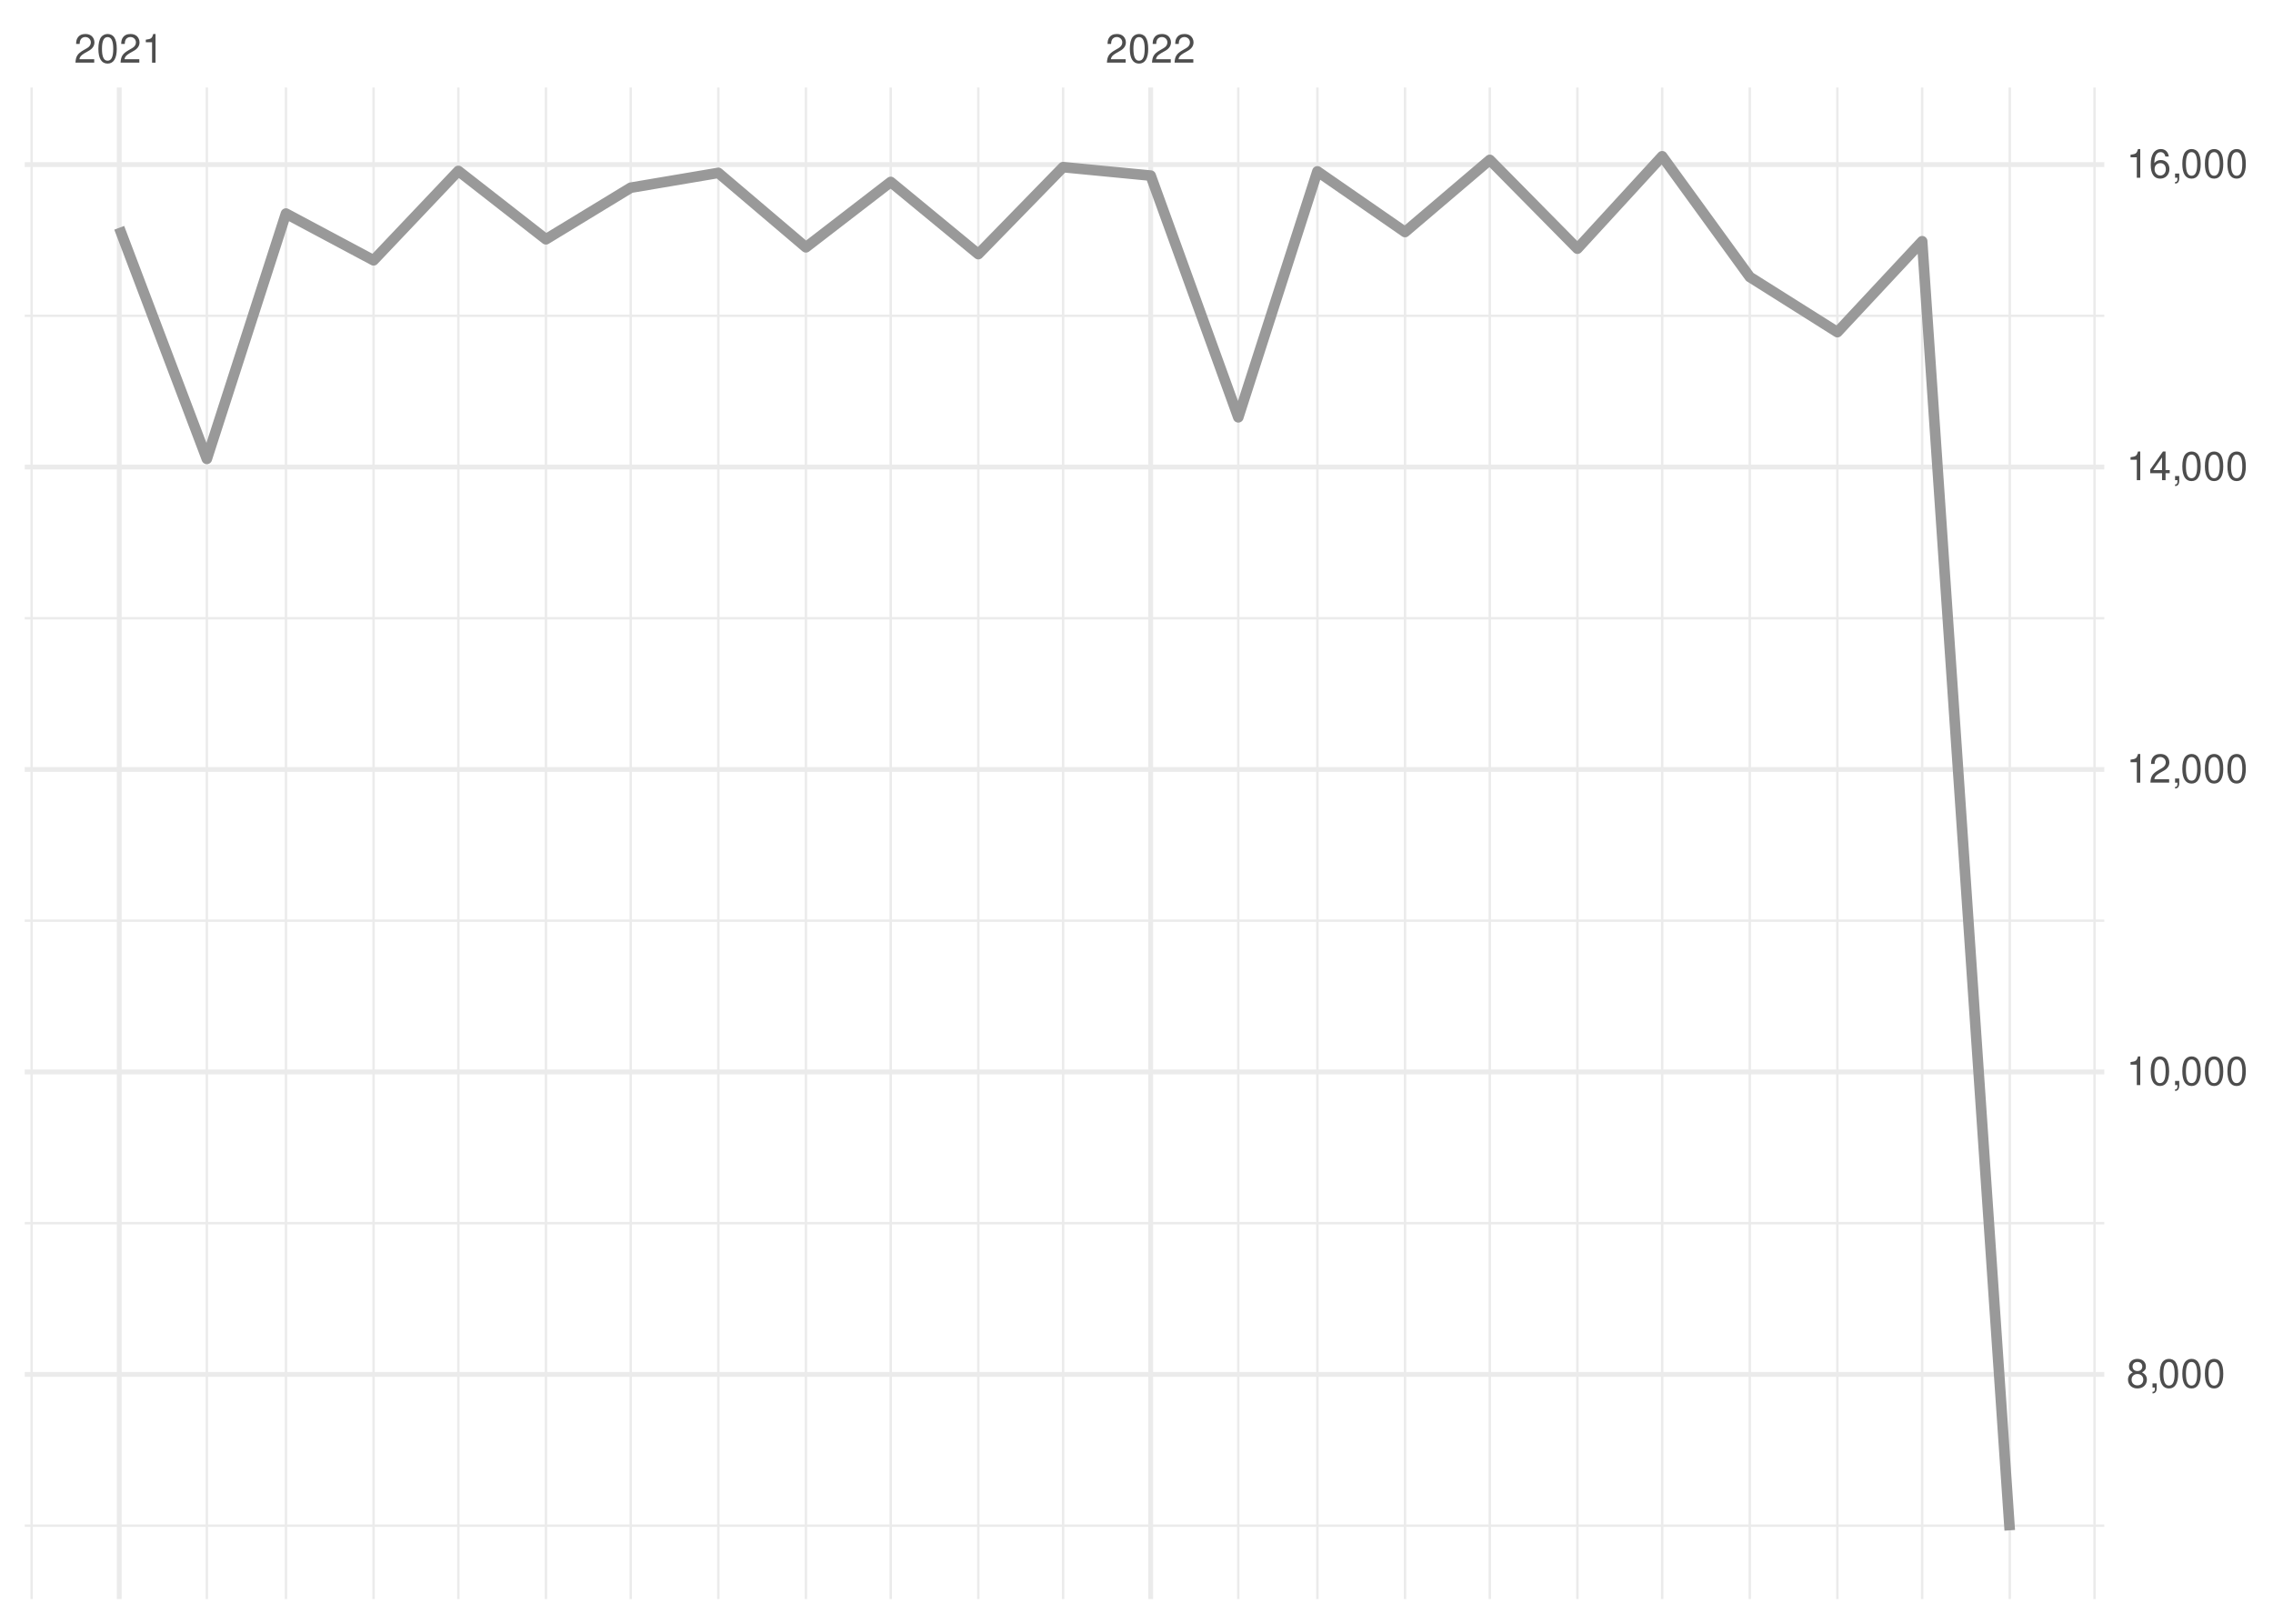
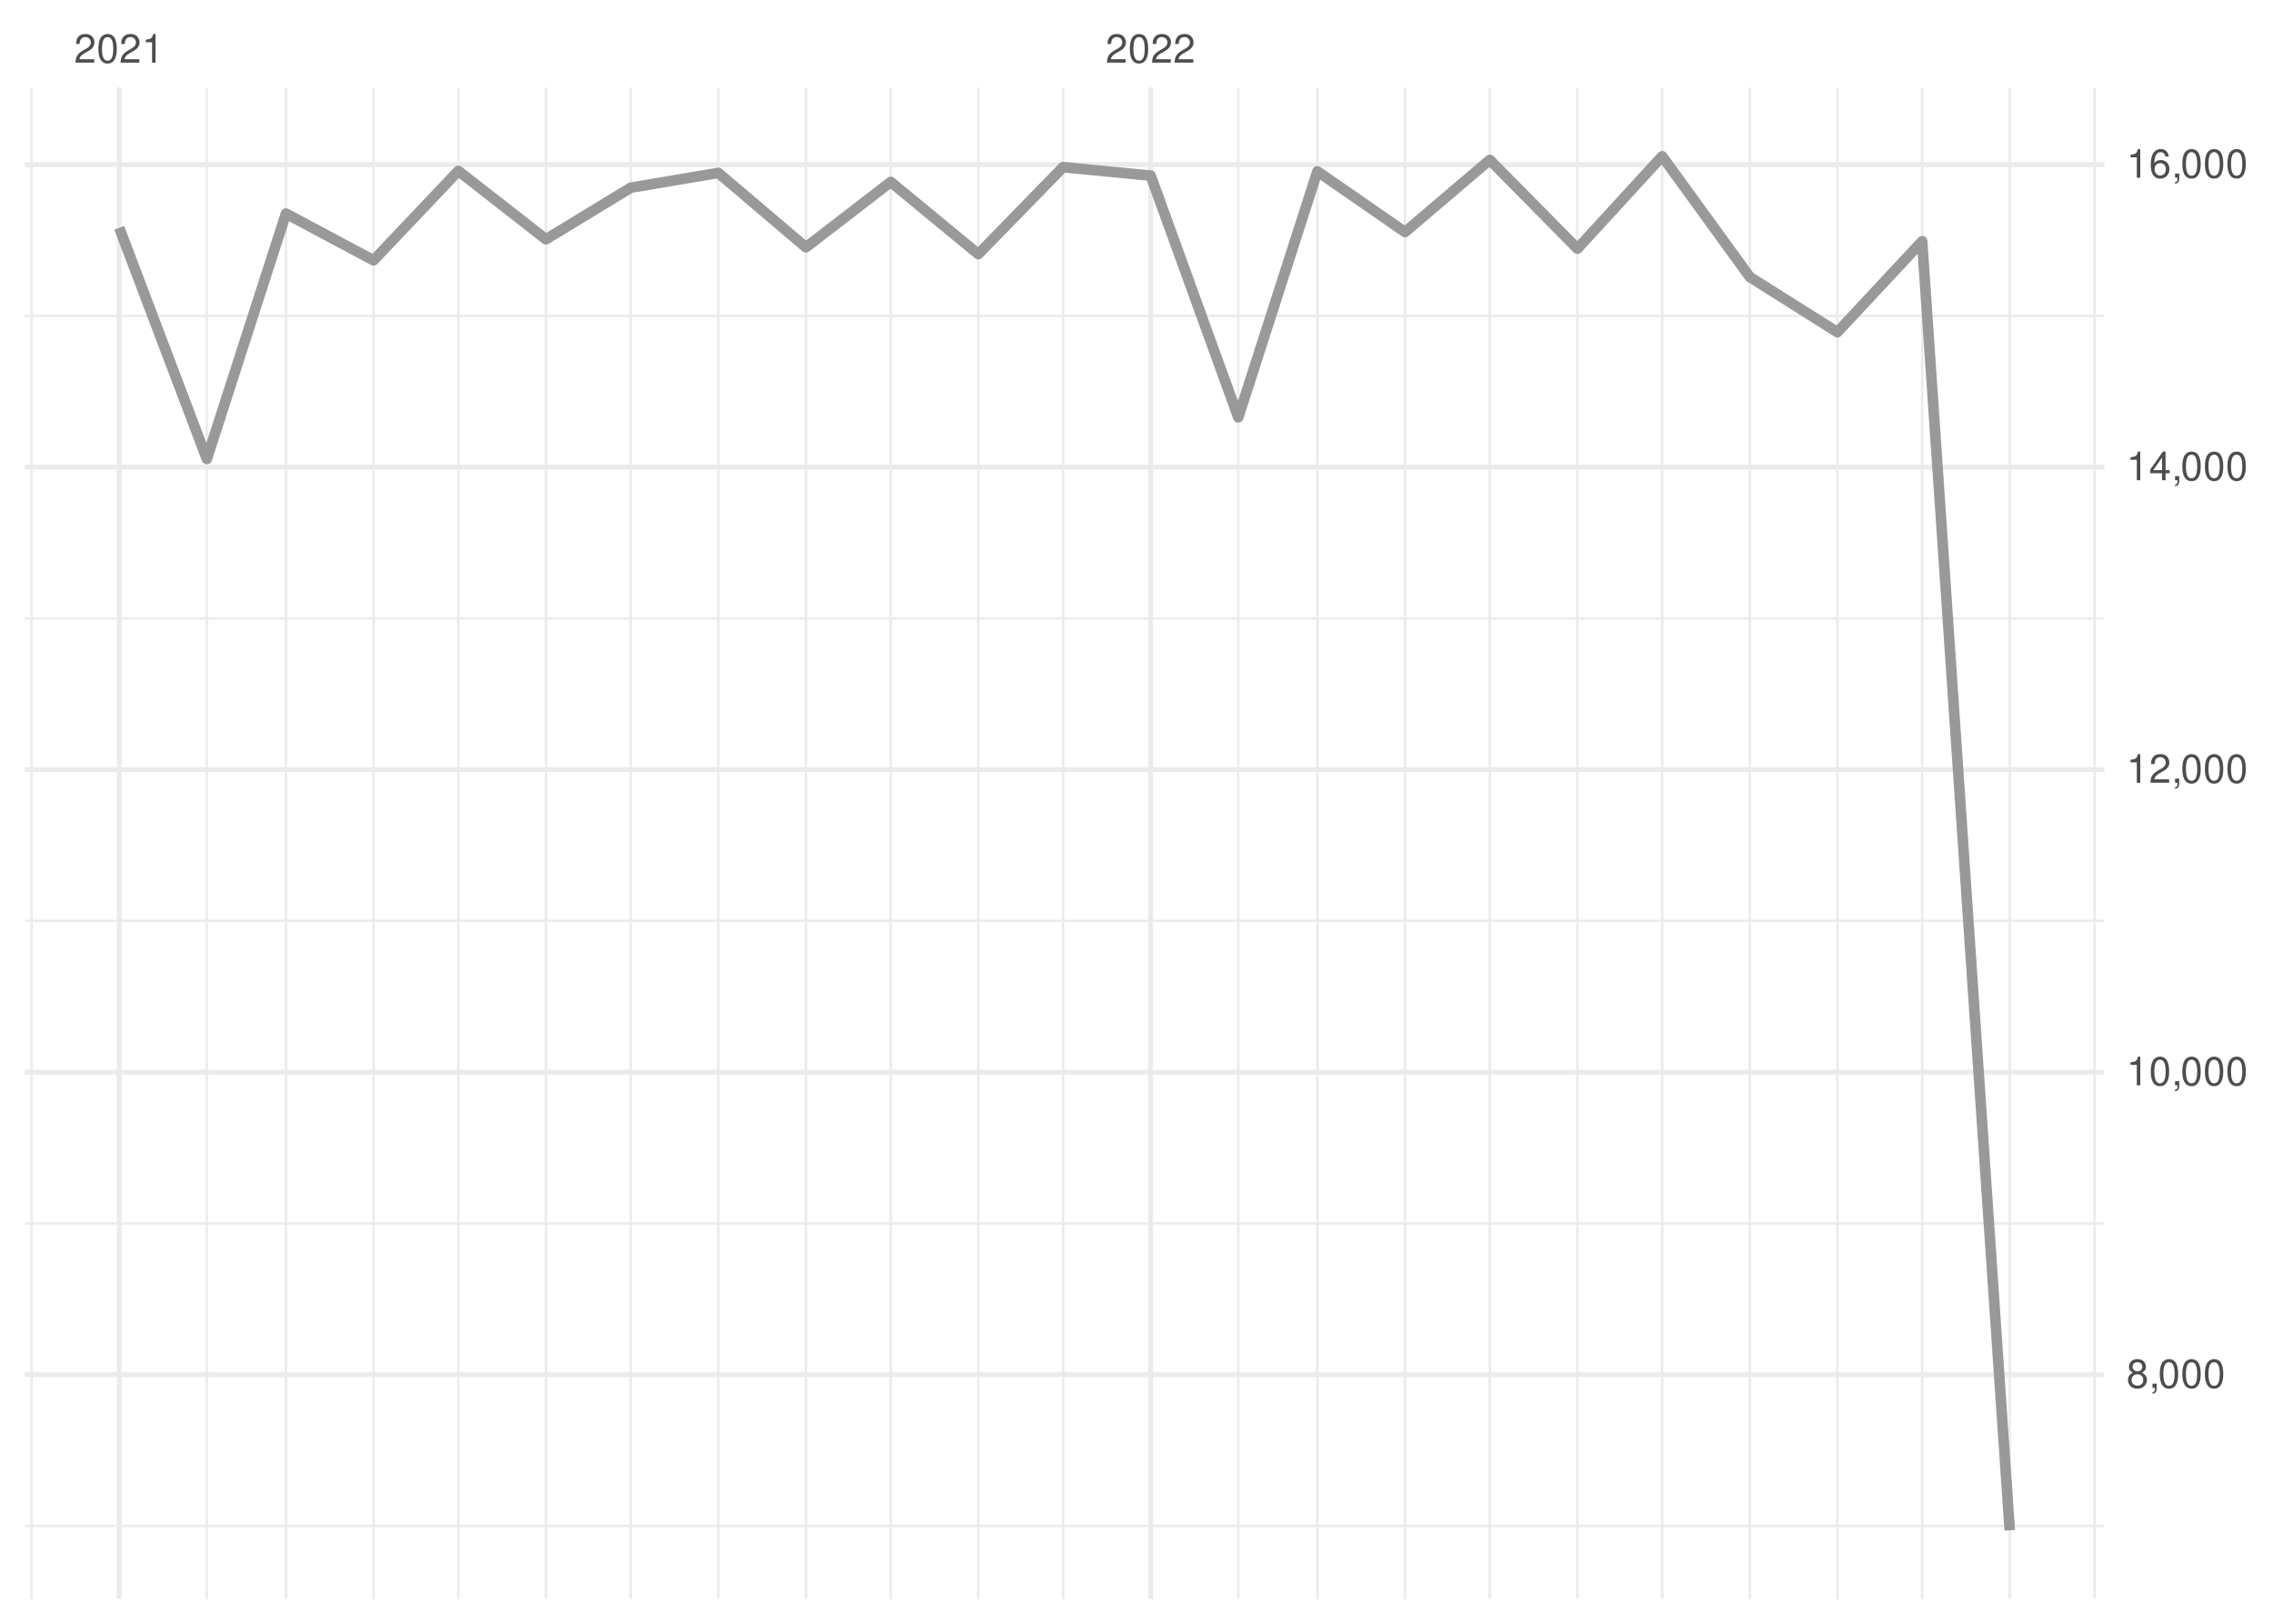
<svg xmlns="http://www.w3.org/2000/svg" xmlns:xlink="http://www.w3.org/1999/xlink" width="504pt" height="360pt" viewBox="0 0 504 360" version="1.1">
  <defs>
    <g>
      <symbol overflow="visible" id="glyph0-0">
        <path style="stroke:none;" d="" />
      </symbol>
      <symbol overflow="visible" id="glyph0-1">
        <path style="stroke:none;" d="M 4.453 -0.766 L 1.172 -0.766 C 1.25 -1.297 1.531 -1.625 2.297 -2.094 L 3.172 -2.594 C 4.047 -3.062 4.5 -3.719 4.5 -4.5 C 4.5 -5.031 4.281 -5.531 3.922 -5.875 C 3.547 -6.203 3.094 -6.359 2.5 -6.359 C 1.703 -6.359 1.125 -6.078 0.781 -5.531 C 0.547 -5.203 0.453 -4.797 0.438 -4.156 L 1.219 -4.156 C 1.234 -4.594 1.297 -4.844 1.406 -5.062 C 1.594 -5.438 2 -5.688 2.469 -5.688 C 3.172 -5.688 3.703 -5.172 3.703 -4.484 C 3.703 -3.969 3.406 -3.531 2.859 -3.219 L 2.047 -2.75 C 0.75 -2 0.375 -1.406 0.297 -0.016 L 4.453 -0.016 Z M 4.453 -0.766 " />
      </symbol>
      <symbol overflow="visible" id="glyph0-2">
        <path style="stroke:none;" d="M 2.422 -6.359 C 1.844 -6.359 1.312 -6.094 0.984 -5.672 C 0.578 -5.109 0.375 -4.25 0.375 -3.078 C 0.375 -0.938 1.078 0.203 2.422 0.203 C 3.734 0.203 4.453 -0.938 4.453 -3.031 C 4.453 -4.25 4.266 -5.078 3.859 -5.672 C 3.531 -6.109 3.016 -6.359 2.422 -6.359 Z M 2.422 -5.672 C 3.25 -5.672 3.672 -4.828 3.672 -3.094 C 3.672 -1.281 3.266 -0.438 2.406 -0.438 C 1.578 -0.438 1.172 -1.312 1.172 -3.062 C 1.172 -4.828 1.578 -5.672 2.422 -5.672 Z M 2.422 -5.672 " />
      </symbol>
      <symbol overflow="visible" id="glyph0-3">
        <path style="stroke:none;" d="M 2.281 -4.531 L 2.281 0 L 3.047 0 L 3.047 -6.359 L 2.547 -6.359 C 2.266 -5.391 2.094 -5.25 0.891 -5.094 L 0.891 -4.531 Z M 2.281 -4.531 " />
      </symbol>
      <symbol overflow="visible" id="glyph0-4">
        <path style="stroke:none;" d="M 3.438 -3.359 C 4.094 -3.75 4.297 -4.062 4.297 -4.656 C 4.297 -5.672 3.531 -6.359 2.422 -6.359 C 1.312 -6.359 0.547 -5.672 0.547 -4.672 C 0.547 -4.062 0.75 -3.75 1.391 -3.359 C 0.672 -2.984 0.328 -2.469 0.328 -1.766 C 0.328 -0.609 1.172 0.203 2.422 0.203 C 3.656 0.203 4.516 -0.609 4.516 -1.766 C 4.516 -2.469 4.156 -2.984 3.438 -3.359 Z M 2.422 -5.672 C 3.078 -5.672 3.5 -5.281 3.5 -4.641 C 3.5 -4.047 3.062 -3.656 2.422 -3.656 C 1.766 -3.656 1.344 -4.047 1.344 -4.656 C 1.344 -5.281 1.766 -5.672 2.422 -5.672 Z M 2.422 -3 C 3.188 -3 3.719 -2.484 3.719 -1.75 C 3.719 -0.984 3.203 -0.484 2.406 -0.484 C 1.641 -0.484 1.125 -1 1.125 -1.734 C 1.125 -2.5 1.641 -3 2.422 -3 Z M 2.422 -3 " />
      </symbol>
      <symbol overflow="visible" id="glyph0-5">
        <path style="stroke:none;" d="M 0.766 -0.922 L 0.766 0 L 1.297 0 L 1.297 0.156 C 1.297 0.766 1.172 0.938 0.766 0.953 L 0.766 1.297 C 1.344 1.312 1.688 0.891 1.688 0.141 L 1.688 -0.922 Z M 0.766 -0.922 " />
      </symbol>
      <symbol overflow="visible" id="glyph0-6">
        <path style="stroke:none;" d="M 2.875 -1.547 L 2.875 0 L 3.656 0 L 3.656 -1.547 L 4.578 -1.547 L 4.578 -2.234 L 3.656 -2.234 L 3.656 -6.359 L 3.078 -6.359 L 0.25 -2.359 L 0.25 -1.547 Z M 2.875 -2.234 L 0.922 -2.234 L 2.875 -5.047 Z M 2.875 -2.234 " />
      </symbol>
      <symbol overflow="visible" id="glyph0-7">
        <path style="stroke:none;" d="M 4.375 -4.703 C 4.234 -5.75 3.562 -6.359 2.609 -6.359 C 1.922 -6.359 1.312 -6.031 0.938 -5.453 C 0.547 -4.828 0.375 -4.062 0.375 -2.906 C 0.375 -1.828 0.531 -1.156 0.906 -0.594 C 1.234 -0.078 1.781 0.203 2.469 0.203 C 3.656 0.203 4.516 -0.688 4.516 -1.922 C 4.516 -3.094 3.719 -3.922 2.609 -3.922 C 1.984 -3.922 1.5 -3.688 1.172 -3.234 C 1.172 -4.797 1.672 -5.672 2.562 -5.672 C 3.109 -5.672 3.484 -5.328 3.609 -4.703 Z M 2.5 -3.234 C 3.25 -3.234 3.719 -2.703 3.719 -1.859 C 3.719 -1.062 3.188 -0.484 2.484 -0.484 C 1.766 -0.484 1.219 -1.094 1.219 -1.906 C 1.219 -2.688 1.734 -3.234 2.5 -3.234 Z M 2.5 -3.234 " />
      </symbol>
    </g>
    <clipPath id="clip1">
-       <path d="M 5.48 337 L 466.59 337 L 466.59 339 L 5.48 339 Z M 5.48 337 " />
+       <path d="M 5.48 338 L 466.59 338 L 466.59 339 L 5.48 339 Z M 5.48 338 " />
    </clipPath>
    <clipPath id="clip2">
      <path d="M 5.48 270 L 466.59 270 L 466.59 272 L 5.48 272 Z M 5.48 270 " />
    </clipPath>
    <clipPath id="clip3">
      <path d="M 5.48 203 L 466.59 203 L 466.59 205 L 5.48 205 Z M 5.48 203 " />
    </clipPath>
    <clipPath id="clip4">
      <path d="M 5.48 136 L 466.59 136 L 466.59 138 L 5.48 138 Z M 5.48 136 " />
    </clipPath>
    <clipPath id="clip5">
      <path d="M 5.48 69 L 466.59 69 L 466.59 71 L 5.48 71 Z M 5.48 69 " />
    </clipPath>
    <clipPath id="clip6">
      <path d="M 6 19.41 L 8 19.41 L 8 354.52 L 6 354.52 Z M 6 19.41 " />
    </clipPath>
    <clipPath id="clip7">
      <path d="M 45 19.41 L 47 19.41 L 47 354.52 L 45 354.52 Z M 45 19.41 " />
    </clipPath>
    <clipPath id="clip8">
      <path d="M 63 19.41 L 64 19.41 L 64 354.52 L 63 354.52 Z M 63 19.41 " />
    </clipPath>
    <clipPath id="clip9">
      <path d="M 82 19.41 L 84 19.41 L 84 354.52 L 82 354.52 Z M 82 19.41 " />
    </clipPath>
    <clipPath id="clip10">
      <path d="M 101 19.41 L 102 19.41 L 102 354.52 L 101 354.52 Z M 101 19.41 " />
    </clipPath>
    <clipPath id="clip11">
      <path d="M 120 19.41 L 122 19.41 L 122 354.52 L 120 354.52 Z M 120 19.41 " />
    </clipPath>
    <clipPath id="clip12">
      <path d="M 139 19.41 L 141 19.41 L 141 354.52 L 139 354.52 Z M 139 19.41 " />
    </clipPath>
    <clipPath id="clip13">
      <path d="M 159 19.41 L 160 19.41 L 160 354.52 L 159 354.52 Z M 159 19.41 " />
    </clipPath>
    <clipPath id="clip14">
      <path d="M 178 19.41 L 179 19.41 L 179 354.52 L 178 354.52 Z M 178 19.41 " />
    </clipPath>
    <clipPath id="clip15">
      <path d="M 197 19.41 L 198 19.41 L 198 354.52 L 197 354.52 Z M 197 19.41 " />
    </clipPath>
    <clipPath id="clip16">
      <path d="M 216 19.41 L 218 19.41 L 218 354.52 L 216 354.52 Z M 216 19.41 " />
    </clipPath>
    <clipPath id="clip17">
      <path d="M 235 19.41 L 236 19.41 L 236 354.52 L 235 354.52 Z M 235 19.41 " />
    </clipPath>
    <clipPath id="clip18">
      <path d="M 274 19.41 L 275 19.41 L 275 354.52 L 274 354.52 Z M 274 19.41 " />
    </clipPath>
    <clipPath id="clip19">
      <path d="M 291 19.41 L 293 19.41 L 293 354.52 L 291 354.52 Z M 291 19.41 " />
    </clipPath>
    <clipPath id="clip20">
      <path d="M 311 19.41 L 312 19.41 L 312 354.52 L 311 354.52 Z M 311 19.41 " />
    </clipPath>
    <clipPath id="clip21">
      <path d="M 330 19.41 L 331 19.41 L 331 354.52 L 330 354.52 Z M 330 19.41 " />
    </clipPath>
    <clipPath id="clip22">
      <path d="M 349 19.41 L 351 19.41 L 351 354.52 L 349 354.52 Z M 349 19.41 " />
    </clipPath>
    <clipPath id="clip23">
      <path d="M 368 19.41 L 369 19.41 L 369 354.52 L 368 354.52 Z M 368 19.41 " />
    </clipPath>
    <clipPath id="clip24">
      <path d="M 387 19.41 L 389 19.41 L 389 354.52 L 387 354.52 Z M 387 19.41 " />
    </clipPath>
    <clipPath id="clip25">
      <path d="M 407 19.41 L 408 19.41 L 408 354.52 L 407 354.52 Z M 407 19.41 " />
    </clipPath>
    <clipPath id="clip26">
      <path d="M 425 19.41 L 427 19.41 L 427 354.52 L 425 354.52 Z M 425 19.41 " />
    </clipPath>
    <clipPath id="clip27">
      <path d="M 445 19.41 L 446 19.41 L 446 354.52 L 445 354.52 Z M 445 19.41 " />
    </clipPath>
    <clipPath id="clip28">
      <path d="M 464 19.41 L 465 19.41 L 465 354.52 L 464 354.52 Z M 464 19.41 " />
    </clipPath>
    <clipPath id="clip29">
      <path d="M 5.48 304 L 466.59 304 L 466.59 306 L 5.48 306 Z M 5.48 304 " />
    </clipPath>
    <clipPath id="clip30">
      <path d="M 5.48 237 L 466.59 237 L 466.59 239 L 5.48 239 Z M 5.48 237 " />
    </clipPath>
    <clipPath id="clip31">
      <path d="M 5.48 170 L 466.59 170 L 466.59 172 L 5.48 172 Z M 5.48 170 " />
    </clipPath>
    <clipPath id="clip32">
      <path d="M 5.48 103 L 466.59 103 L 466.59 105 L 5.48 105 Z M 5.48 103 " />
    </clipPath>
    <clipPath id="clip33">
      <path d="M 5.48 35 L 466.59 35 L 466.59 38 L 5.48 38 Z M 5.48 35 " />
    </clipPath>
    <clipPath id="clip34">
      <path d="M 25 19.41 L 27 19.41 L 27 354.52 L 25 354.52 Z M 25 19.41 " />
    </clipPath>
    <clipPath id="clip35">
      <path d="M 254 19.41 L 256 19.41 L 256 354.52 L 254 354.52 Z M 254 19.41 " />
    </clipPath>
  </defs>
  <g id="surface26">
    <rect x="0" y="0" width="504" height="360" style="fill:rgb(100%,100%,100%);fill-opacity:1;stroke:none;" />
    <g clip-path="url(#clip1)" clip-rule="nonzero">
-       <path style="fill:none;stroke-width:0.533;stroke-linecap:butt;stroke-linejoin:round;stroke:rgb(92.157%,92.157%,92.157%);stroke-opacity:1;stroke-miterlimit:10;" d="M 5.48 338.25 L 466.59 338.25 " />
+       <path style="fill:none;stroke-width:0.533;stroke-linecap:butt;stroke-linejoin:round;stroke:rgb(92.157%,92.157%,92.157%);stroke-opacity:1;stroke-miterlimit:10;" d="M 5.48 338.316 L 466.59 338.316 " />
    </g>
    <g clip-path="url(#clip2)" clip-rule="nonzero">
-       <path style="fill:none;stroke-width:0.533;stroke-linecap:butt;stroke-linejoin:round;stroke:rgb(92.157%,92.157%,92.157%);stroke-opacity:1;stroke-miterlimit:10;" d="M 5.48 271.191 L 466.59 271.191 " />
+       <path style="fill:none;stroke-width:0.533;stroke-linecap:butt;stroke-linejoin:round;stroke:rgb(92.157%,92.157%,92.157%);stroke-opacity:1;stroke-miterlimit:10;" d="M 5.48 271.242 L 466.59 271.242 " />
    </g>
    <g clip-path="url(#clip3)" clip-rule="nonzero">
-       <path style="fill:none;stroke-width:0.533;stroke-linecap:butt;stroke-linejoin:round;stroke:rgb(92.157%,92.157%,92.157%);stroke-opacity:1;stroke-miterlimit:10;" d="M 5.48 204.133 L 466.59 204.133 " />
+       <path style="fill:none;stroke-width:0.533;stroke-linecap:butt;stroke-linejoin:round;stroke:rgb(92.157%,92.157%,92.157%);stroke-opacity:1;stroke-miterlimit:10;" d="M 5.48 204.172 L 466.59 204.172 " />
    </g>
    <g clip-path="url(#clip4)" clip-rule="nonzero">
-       <path style="fill:none;stroke-width:0.533;stroke-linecap:butt;stroke-linejoin:round;stroke:rgb(92.157%,92.157%,92.157%);stroke-opacity:1;stroke-miterlimit:10;" d="M 5.48 137.074 L 466.59 137.074 " />
+       <path style="fill:none;stroke-width:0.533;stroke-linecap:butt;stroke-linejoin:round;stroke:rgb(92.157%,92.157%,92.157%);stroke-opacity:1;stroke-miterlimit:10;" d="M 5.48 137.098 L 466.59 137.098 " />
    </g>
    <g clip-path="url(#clip5)" clip-rule="nonzero">
-       <path style="fill:none;stroke-width:0.533;stroke-linecap:butt;stroke-linejoin:round;stroke:rgb(92.157%,92.157%,92.157%);stroke-opacity:1;stroke-miterlimit:10;" d="M 5.48 70.016 L 466.59 70.016 " />
+       <path style="fill:none;stroke-width:0.533;stroke-linecap:butt;stroke-linejoin:round;stroke:rgb(92.157%,92.157%,92.157%);stroke-opacity:1;stroke-miterlimit:10;" d="M 5.48 70.023 L 466.59 70.023 " />
    </g>
    <g clip-path="url(#clip6)" clip-rule="nonzero">
      <path style="fill:none;stroke-width:0.533;stroke-linecap:butt;stroke-linejoin:round;stroke:rgb(92.157%,92.157%,92.157%);stroke-opacity:1;stroke-miterlimit:10;" d="M 7.016 354.52 L 7.016 19.41 " />
    </g>
    <g clip-path="url(#clip7)" clip-rule="nonzero">
      <path style="fill:none;stroke-width:0.533;stroke-linecap:butt;stroke-linejoin:round;stroke:rgb(92.157%,92.157%,92.157%);stroke-opacity:1;stroke-miterlimit:10;" d="M 45.863 354.52 L 45.863 19.41 " />
    </g>
    <g clip-path="url(#clip8)" clip-rule="nonzero">
      <path style="fill:none;stroke-width:0.533;stroke-linecap:butt;stroke-linejoin:round;stroke:rgb(92.157%,92.157%,92.157%);stroke-opacity:1;stroke-miterlimit:10;" d="M 63.406 354.52 L 63.406 19.41 " />
    </g>
    <g clip-path="url(#clip9)" clip-rule="nonzero">
      <path style="fill:none;stroke-width:0.533;stroke-linecap:butt;stroke-linejoin:round;stroke:rgb(92.157%,92.157%,92.157%);stroke-opacity:1;stroke-miterlimit:10;" d="M 82.832 354.52 L 82.832 19.41 " />
    </g>
    <g clip-path="url(#clip10)" clip-rule="nonzero">
      <path style="fill:none;stroke-width:0.533;stroke-linecap:butt;stroke-linejoin:round;stroke:rgb(92.157%,92.157%,92.157%);stroke-opacity:1;stroke-miterlimit:10;" d="M 101.629 354.52 L 101.629 19.41 " />
    </g>
    <g clip-path="url(#clip11)" clip-rule="nonzero">
      <path style="fill:none;stroke-width:0.533;stroke-linecap:butt;stroke-linejoin:round;stroke:rgb(92.157%,92.157%,92.157%);stroke-opacity:1;stroke-miterlimit:10;" d="M 121.055 354.52 L 121.055 19.41 " />
    </g>
    <g clip-path="url(#clip12)" clip-rule="nonzero">
      <path style="fill:none;stroke-width:0.533;stroke-linecap:butt;stroke-linejoin:round;stroke:rgb(92.157%,92.157%,92.157%);stroke-opacity:1;stroke-miterlimit:10;" d="M 139.852 354.52 L 139.852 19.41 " />
    </g>
    <g clip-path="url(#clip13)" clip-rule="nonzero">
      <path style="fill:none;stroke-width:0.533;stroke-linecap:butt;stroke-linejoin:round;stroke:rgb(92.157%,92.157%,92.157%);stroke-opacity:1;stroke-miterlimit:10;" d="M 159.277 354.52 L 159.277 19.41 " />
    </g>
    <g clip-path="url(#clip14)" clip-rule="nonzero">
      <path style="fill:none;stroke-width:0.533;stroke-linecap:butt;stroke-linejoin:round;stroke:rgb(92.157%,92.157%,92.157%);stroke-opacity:1;stroke-miterlimit:10;" d="M 178.699 354.52 L 178.699 19.41 " />
    </g>
    <g clip-path="url(#clip15)" clip-rule="nonzero">
      <path style="fill:none;stroke-width:0.533;stroke-linecap:butt;stroke-linejoin:round;stroke:rgb(92.157%,92.157%,92.157%);stroke-opacity:1;stroke-miterlimit:10;" d="M 197.5 354.52 L 197.5 19.41 " />
    </g>
    <g clip-path="url(#clip16)" clip-rule="nonzero">
      <path style="fill:none;stroke-width:0.533;stroke-linecap:butt;stroke-linejoin:round;stroke:rgb(92.157%,92.157%,92.157%);stroke-opacity:1;stroke-miterlimit:10;" d="M 216.922 354.52 L 216.922 19.41 " />
    </g>
    <g clip-path="url(#clip17)" clip-rule="nonzero">
      <path style="fill:none;stroke-width:0.533;stroke-linecap:butt;stroke-linejoin:round;stroke:rgb(92.157%,92.157%,92.157%);stroke-opacity:1;stroke-miterlimit:10;" d="M 235.723 354.52 L 235.723 19.41 " />
    </g>
    <g clip-path="url(#clip18)" clip-rule="nonzero">
      <path style="fill:none;stroke-width:0.533;stroke-linecap:butt;stroke-linejoin:round;stroke:rgb(92.157%,92.157%,92.157%);stroke-opacity:1;stroke-miterlimit:10;" d="M 274.57 354.52 L 274.57 19.41 " />
    </g>
    <g clip-path="url(#clip19)" clip-rule="nonzero">
      <path style="fill:none;stroke-width:0.533;stroke-linecap:butt;stroke-linejoin:round;stroke:rgb(92.157%,92.157%,92.157%);stroke-opacity:1;stroke-miterlimit:10;" d="M 292.113 354.52 L 292.113 19.41 " />
    </g>
    <g clip-path="url(#clip20)" clip-rule="nonzero">
      <path style="fill:none;stroke-width:0.533;stroke-linecap:butt;stroke-linejoin:round;stroke:rgb(92.157%,92.157%,92.157%);stroke-opacity:1;stroke-miterlimit:10;" d="M 311.539 354.52 L 311.539 19.41 " />
    </g>
    <g clip-path="url(#clip21)" clip-rule="nonzero">
      <path style="fill:none;stroke-width:0.533;stroke-linecap:butt;stroke-linejoin:round;stroke:rgb(92.157%,92.157%,92.157%);stroke-opacity:1;stroke-miterlimit:10;" d="M 330.336 354.52 L 330.336 19.41 " />
    </g>
    <g clip-path="url(#clip22)" clip-rule="nonzero">
      <path style="fill:none;stroke-width:0.533;stroke-linecap:butt;stroke-linejoin:round;stroke:rgb(92.157%,92.157%,92.157%);stroke-opacity:1;stroke-miterlimit:10;" d="M 349.762 354.52 L 349.762 19.41 " />
    </g>
    <g clip-path="url(#clip23)" clip-rule="nonzero">
      <path style="fill:none;stroke-width:0.533;stroke-linecap:butt;stroke-linejoin:round;stroke:rgb(92.157%,92.157%,92.157%);stroke-opacity:1;stroke-miterlimit:10;" d="M 368.559 354.52 L 368.559 19.41 " />
    </g>
    <g clip-path="url(#clip24)" clip-rule="nonzero">
      <path style="fill:none;stroke-width:0.533;stroke-linecap:butt;stroke-linejoin:round;stroke:rgb(92.157%,92.157%,92.157%);stroke-opacity:1;stroke-miterlimit:10;" d="M 387.984 354.52 L 387.984 19.41 " />
    </g>
    <g clip-path="url(#clip25)" clip-rule="nonzero">
      <path style="fill:none;stroke-width:0.533;stroke-linecap:butt;stroke-linejoin:round;stroke:rgb(92.157%,92.157%,92.157%);stroke-opacity:1;stroke-miterlimit:10;" d="M 407.406 354.52 L 407.406 19.41 " />
    </g>
    <g clip-path="url(#clip26)" clip-rule="nonzero">
      <path style="fill:none;stroke-width:0.533;stroke-linecap:butt;stroke-linejoin:round;stroke:rgb(92.157%,92.157%,92.157%);stroke-opacity:1;stroke-miterlimit:10;" d="M 426.207 354.52 L 426.207 19.41 " />
    </g>
    <g clip-path="url(#clip27)" clip-rule="nonzero">
      <path style="fill:none;stroke-width:0.533;stroke-linecap:butt;stroke-linejoin:round;stroke:rgb(92.157%,92.157%,92.157%);stroke-opacity:1;stroke-miterlimit:10;" d="M 445.629 354.52 L 445.629 19.41 " />
    </g>
    <g clip-path="url(#clip28)" clip-rule="nonzero">
      <path style="fill:none;stroke-width:0.533;stroke-linecap:butt;stroke-linejoin:round;stroke:rgb(92.157%,92.157%,92.157%);stroke-opacity:1;stroke-miterlimit:10;" d="M 464.426 354.52 L 464.426 19.41 " />
    </g>
    <g clip-path="url(#clip29)" clip-rule="nonzero">
-       <path style="fill:none;stroke-width:1.067;stroke-linecap:butt;stroke-linejoin:round;stroke:rgb(92.157%,92.157%,92.157%);stroke-opacity:1;stroke-miterlimit:10;" d="M 5.48 304.719 L 466.59 304.719 " />
+       <path style="fill:none;stroke-width:1.067;stroke-linecap:butt;stroke-linejoin:round;stroke:rgb(92.157%,92.157%,92.157%);stroke-opacity:1;stroke-miterlimit:10;" d="M 5.48 304.777 L 466.59 304.777 " />
    </g>
    <g clip-path="url(#clip30)" clip-rule="nonzero">
-       <path style="fill:none;stroke-width:1.067;stroke-linecap:butt;stroke-linejoin:round;stroke:rgb(92.157%,92.157%,92.157%);stroke-opacity:1;stroke-miterlimit:10;" d="M 5.48 237.66 L 466.59 237.66 " />
+       <path style="fill:none;stroke-width:1.067;stroke-linecap:butt;stroke-linejoin:round;stroke:rgb(92.157%,92.157%,92.157%);stroke-opacity:1;stroke-miterlimit:10;" d="M 5.48 237.707 L 466.59 237.707 " />
    </g>
    <g clip-path="url(#clip31)" clip-rule="nonzero">
-       <path style="fill:none;stroke-width:1.067;stroke-linecap:butt;stroke-linejoin:round;stroke:rgb(92.157%,92.157%,92.157%);stroke-opacity:1;stroke-miterlimit:10;" d="M 5.48 170.605 L 466.59 170.605 " />
+       <path style="fill:none;stroke-width:1.067;stroke-linecap:butt;stroke-linejoin:round;stroke:rgb(92.157%,92.157%,92.157%);stroke-opacity:1;stroke-miterlimit:10;" d="M 5.48 170.633 L 466.59 170.633 " />
    </g>
    <g clip-path="url(#clip32)" clip-rule="nonzero">
-       <path style="fill:none;stroke-width:1.067;stroke-linecap:butt;stroke-linejoin:round;stroke:rgb(92.157%,92.157%,92.157%);stroke-opacity:1;stroke-miterlimit:10;" d="M 5.48 103.547 L 466.59 103.547 " />
+       <path style="fill:none;stroke-width:1.067;stroke-linecap:butt;stroke-linejoin:round;stroke:rgb(92.157%,92.157%,92.157%);stroke-opacity:1;stroke-miterlimit:10;" d="M 5.48 103.562 L 466.59 103.562 " />
    </g>
    <g clip-path="url(#clip33)" clip-rule="nonzero">
      <path style="fill:none;stroke-width:1.067;stroke-linecap:butt;stroke-linejoin:round;stroke:rgb(92.157%,92.157%,92.157%);stroke-opacity:1;stroke-miterlimit:10;" d="M 5.48 36.488 L 466.59 36.488 " />
    </g>
    <g clip-path="url(#clip34)" clip-rule="nonzero">
      <path style="fill:none;stroke-width:1.067;stroke-linecap:butt;stroke-linejoin:round;stroke:rgb(92.157%,92.157%,92.157%);stroke-opacity:1;stroke-miterlimit:10;" d="M 26.438 354.52 L 26.438 19.41 " />
    </g>
    <g clip-path="url(#clip35)" clip-rule="nonzero">
      <path style="fill:none;stroke-width:1.067;stroke-linecap:butt;stroke-linejoin:round;stroke:rgb(92.157%,92.157%,92.157%);stroke-opacity:1;stroke-miterlimit:10;" d="M 255.145 354.52 L 255.145 19.41 " />
    </g>
-     <path style="fill:none;stroke-width:2.347;stroke-linecap:butt;stroke-linejoin:round;stroke:rgb(60%,60%,60%);stroke-opacity:1;stroke-miterlimit:10;" d="M 26.438 50.504 L 45.863 101.734 L 63.406 47.352 L 82.832 57.711 L 101.629 37.895 L 121.055 53.051 L 139.852 41.617 L 159.277 38.332 L 178.699 54.828 L 197.5 40.344 L 216.922 56.336 L 235.723 37.059 L 255.145 38.934 L 274.57 92.516 L 292.113 37.996 L 311.539 51.441 L 330.336 35.449 L 349.762 55.129 L 368.559 34.645 L 387.984 61.398 L 407.406 73.637 L 426.207 53.488 L 445.629 339.289 " />
+     <path style="fill:none;stroke-width:2.347;stroke-linecap:butt;stroke-linejoin:round;stroke:rgb(60%,60%,60%);stroke-opacity:1;stroke-miterlimit:10;" d="M 26.438 50.508 L 45.863 101.75 L 63.406 47.355 L 82.832 57.715 L 101.629 37.895 L 121.055 53.055 L 139.852 41.617 L 159.277 38.332 L 178.699 54.832 L 197.5 40.344 L 216.922 56.34 L 235.723 37.059 L 255.145 38.938 L 274.57 92.527 L 292.113 37.996 L 311.539 51.445 L 330.336 35.449 L 349.762 55.133 L 368.559 34.645 L 387.984 61.406 L 407.406 73.645 L 426.207 53.492 L 445.629 339.289 " />
    <g style="fill:rgb(30.196%,30.196%,30.196%);fill-opacity:1;">
      <use xlink:href="#glyph0-1" x="16.438" y="13.896" />
      <use xlink:href="#glyph0-2" x="21.438" y="13.896" />
      <use xlink:href="#glyph0-1" x="26.438" y="13.896" />
      <use xlink:href="#glyph0-3" x="31.438" y="13.896" />
    </g>
    <g style="fill:rgb(30.196%,30.196%,30.196%);fill-opacity:1;">
      <use xlink:href="#glyph0-1" x="245.145" y="13.896" />
      <use xlink:href="#glyph0-2" x="250.145" y="13.896" />
      <use xlink:href="#glyph0-1" x="255.145" y="13.896" />
      <use xlink:href="#glyph0-1" x="260.145" y="13.896" />
    </g>
    <g style="fill:rgb(30.196%,30.196%,30.196%);fill-opacity:1;">
-       <use xlink:href="#glyph0-4" x="471.52" y="307.634" />
-       <use xlink:href="#glyph0-5" x="476.52" y="307.634" />
-       <use xlink:href="#glyph0-2" x="478.52" y="307.634" />
-       <use xlink:href="#glyph0-2" x="483.52" y="307.634" />
-       <use xlink:href="#glyph0-2" x="488.52" y="307.634" />
-     </g>
-     <g style="fill:rgb(30.196%,30.196%,30.196%);fill-opacity:1;">
-       <use xlink:href="#glyph0-3" x="471.52" y="240.575" />
-       <use xlink:href="#glyph0-2" x="476.52" y="240.575" />
-       <use xlink:href="#glyph0-5" x="481.52" y="240.575" />
-       <use xlink:href="#glyph0-2" x="483.52" y="240.575" />
-       <use xlink:href="#glyph0-2" x="488.52" y="240.575" />
-       <use xlink:href="#glyph0-2" x="493.52" y="240.575" />
-     </g>
-     <g style="fill:rgb(30.196%,30.196%,30.196%);fill-opacity:1;">
-       <use xlink:href="#glyph0-3" x="471.52" y="173.521" />
-       <use xlink:href="#glyph0-1" x="476.52" y="173.521" />
-       <use xlink:href="#glyph0-5" x="481.52" y="173.521" />
-       <use xlink:href="#glyph0-2" x="483.52" y="173.521" />
-       <use xlink:href="#glyph0-2" x="488.52" y="173.521" />
-       <use xlink:href="#glyph0-2" x="493.52" y="173.521" />
-     </g>
-     <g style="fill:rgb(30.196%,30.196%,30.196%);fill-opacity:1;">
-       <use xlink:href="#glyph0-3" x="471.52" y="106.462" />
-       <use xlink:href="#glyph0-6" x="476.52" y="106.462" />
-       <use xlink:href="#glyph0-5" x="481.52" y="106.462" />
-       <use xlink:href="#glyph0-2" x="483.52" y="106.462" />
-       <use xlink:href="#glyph0-2" x="488.52" y="106.462" />
-       <use xlink:href="#glyph0-2" x="493.52" y="106.462" />
+       <use xlink:href="#glyph0-4" x="471.52" y="307.692" />
+       <use xlink:href="#glyph0-5" x="476.52" y="307.692" />
+       <use xlink:href="#glyph0-2" x="478.52" y="307.692" />
+       <use xlink:href="#glyph0-2" x="483.52" y="307.692" />
+       <use xlink:href="#glyph0-2" x="488.52" y="307.692" />
+     </g>
+     <g style="fill:rgb(30.196%,30.196%,30.196%);fill-opacity:1;">
+       <use xlink:href="#glyph0-3" x="471.52" y="240.622" />
+       <use xlink:href="#glyph0-2" x="476.52" y="240.622" />
+       <use xlink:href="#glyph0-5" x="481.52" y="240.622" />
+       <use xlink:href="#glyph0-2" x="483.52" y="240.622" />
+       <use xlink:href="#glyph0-2" x="488.52" y="240.622" />
+       <use xlink:href="#glyph0-2" x="493.52" y="240.622" />
+     </g>
+     <g style="fill:rgb(30.196%,30.196%,30.196%);fill-opacity:1;">
+       <use xlink:href="#glyph0-3" x="471.52" y="173.548" />
+       <use xlink:href="#glyph0-1" x="476.52" y="173.548" />
+       <use xlink:href="#glyph0-5" x="481.52" y="173.548" />
+       <use xlink:href="#glyph0-2" x="483.52" y="173.548" />
+       <use xlink:href="#glyph0-2" x="488.52" y="173.548" />
+       <use xlink:href="#glyph0-2" x="493.52" y="173.548" />
+     </g>
+     <g style="fill:rgb(30.196%,30.196%,30.196%);fill-opacity:1;">
+       <use xlink:href="#glyph0-3" x="471.52" y="106.478" />
+       <use xlink:href="#glyph0-6" x="476.52" y="106.478" />
+       <use xlink:href="#glyph0-5" x="481.52" y="106.478" />
+       <use xlink:href="#glyph0-2" x="483.52" y="106.478" />
+       <use xlink:href="#glyph0-2" x="488.52" y="106.478" />
+       <use xlink:href="#glyph0-2" x="493.52" y="106.478" />
    </g>
    <g style="fill:rgb(30.196%,30.196%,30.196%);fill-opacity:1;">
      <use xlink:href="#glyph0-3" x="471.52" y="39.403" />
      <use xlink:href="#glyph0-7" x="476.52" y="39.403" />
      <use xlink:href="#glyph0-5" x="481.52" y="39.403" />
      <use xlink:href="#glyph0-2" x="483.52" y="39.403" />
      <use xlink:href="#glyph0-2" x="488.52" y="39.403" />
      <use xlink:href="#glyph0-2" x="493.52" y="39.403" />
    </g>
  </g>
</svg>
